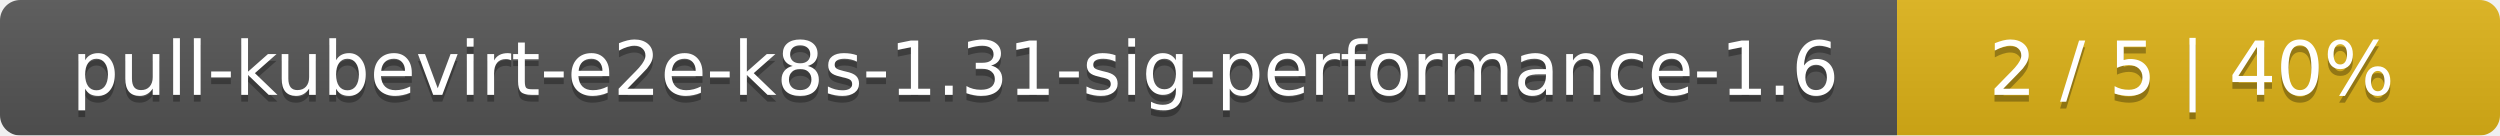
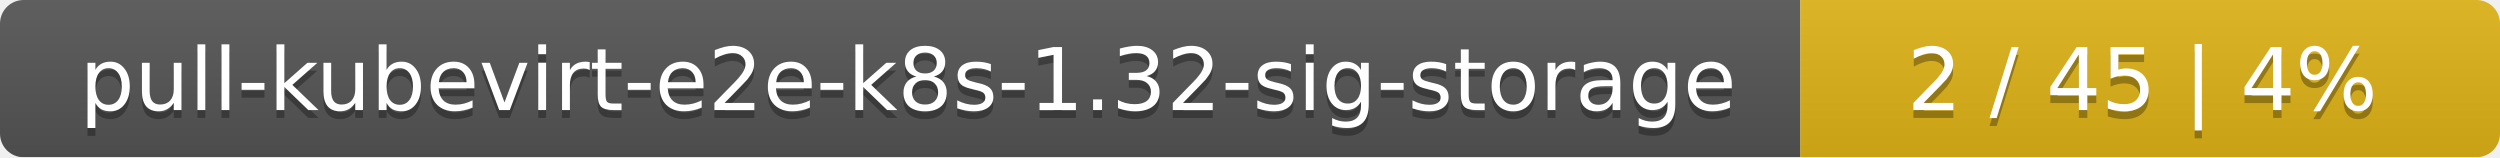
- <svg xmlns="http://www.w3.org/2000/svg" width="369" height="20">
+ <svg xmlns="http://www.w3.org/2000/svg" width="318" height="20">
  <linearGradient id="smooth" x2="0" y2="100%">
    <stop offset="0" stop-color="#bbb" stop-opacity=".1" />
    <stop offset="1" stop-opacity=".1" />
  </linearGradient>
  <mask id="round">
-     <rect width="369" height="20" rx="3" fill="#fff" />
+     <rect width="318" height="20" rx="3" fill="#fff" />
  </mask>
  <g mask="url(#round)">
-     <rect width="280" height="20" fill="#555" />
-     <rect x="280" width="89" height="20" fill="#dfb317" />
-     <rect width="369" height="20" fill="url(#smooth)" />
+     <rect width="229" height="20" fill="#555" />
+     <rect x="229" width="89" height="20" fill="#dfb317" />
+     <rect width="318" height="20" fill="url(#smooth)" />
  </g>
  <g fill="#fff" text-anchor="middle" font-family="DejaVu Sans,Verdana,Geneva,sans-serif" font-size="11">
-     <text x="141" y="15" fill="#010101" fill-opacity=".3">pull-kubevirt-e2e-k8s-1.31-sig-performance-1.6</text>
-     <text x="141" y="14">pull-kubevirt-e2e-k8s-1.31-sig-performance-1.6</text>
-     <text x="323.5" y="15" fill="#010101" fill-opacity=".3">2 / 5    |    40%</text>
-     <text x="323.5" y="14">2 / 5    |    40%</text>
+     <text x="115.5" y="15" fill="#010101" fill-opacity=".3">pull-kubevirt-e2e-k8s-1.32-sig-storage</text>
+     <text x="115.5" y="14">pull-kubevirt-e2e-k8s-1.32-sig-storage</text>
+     <text x="272.5" y="15" fill="#010101" fill-opacity=".3">2 / 45    |    4%</text>
+     <text x="272.5" y="14">2 / 45    |    4%</text>
  </g>
</svg>
